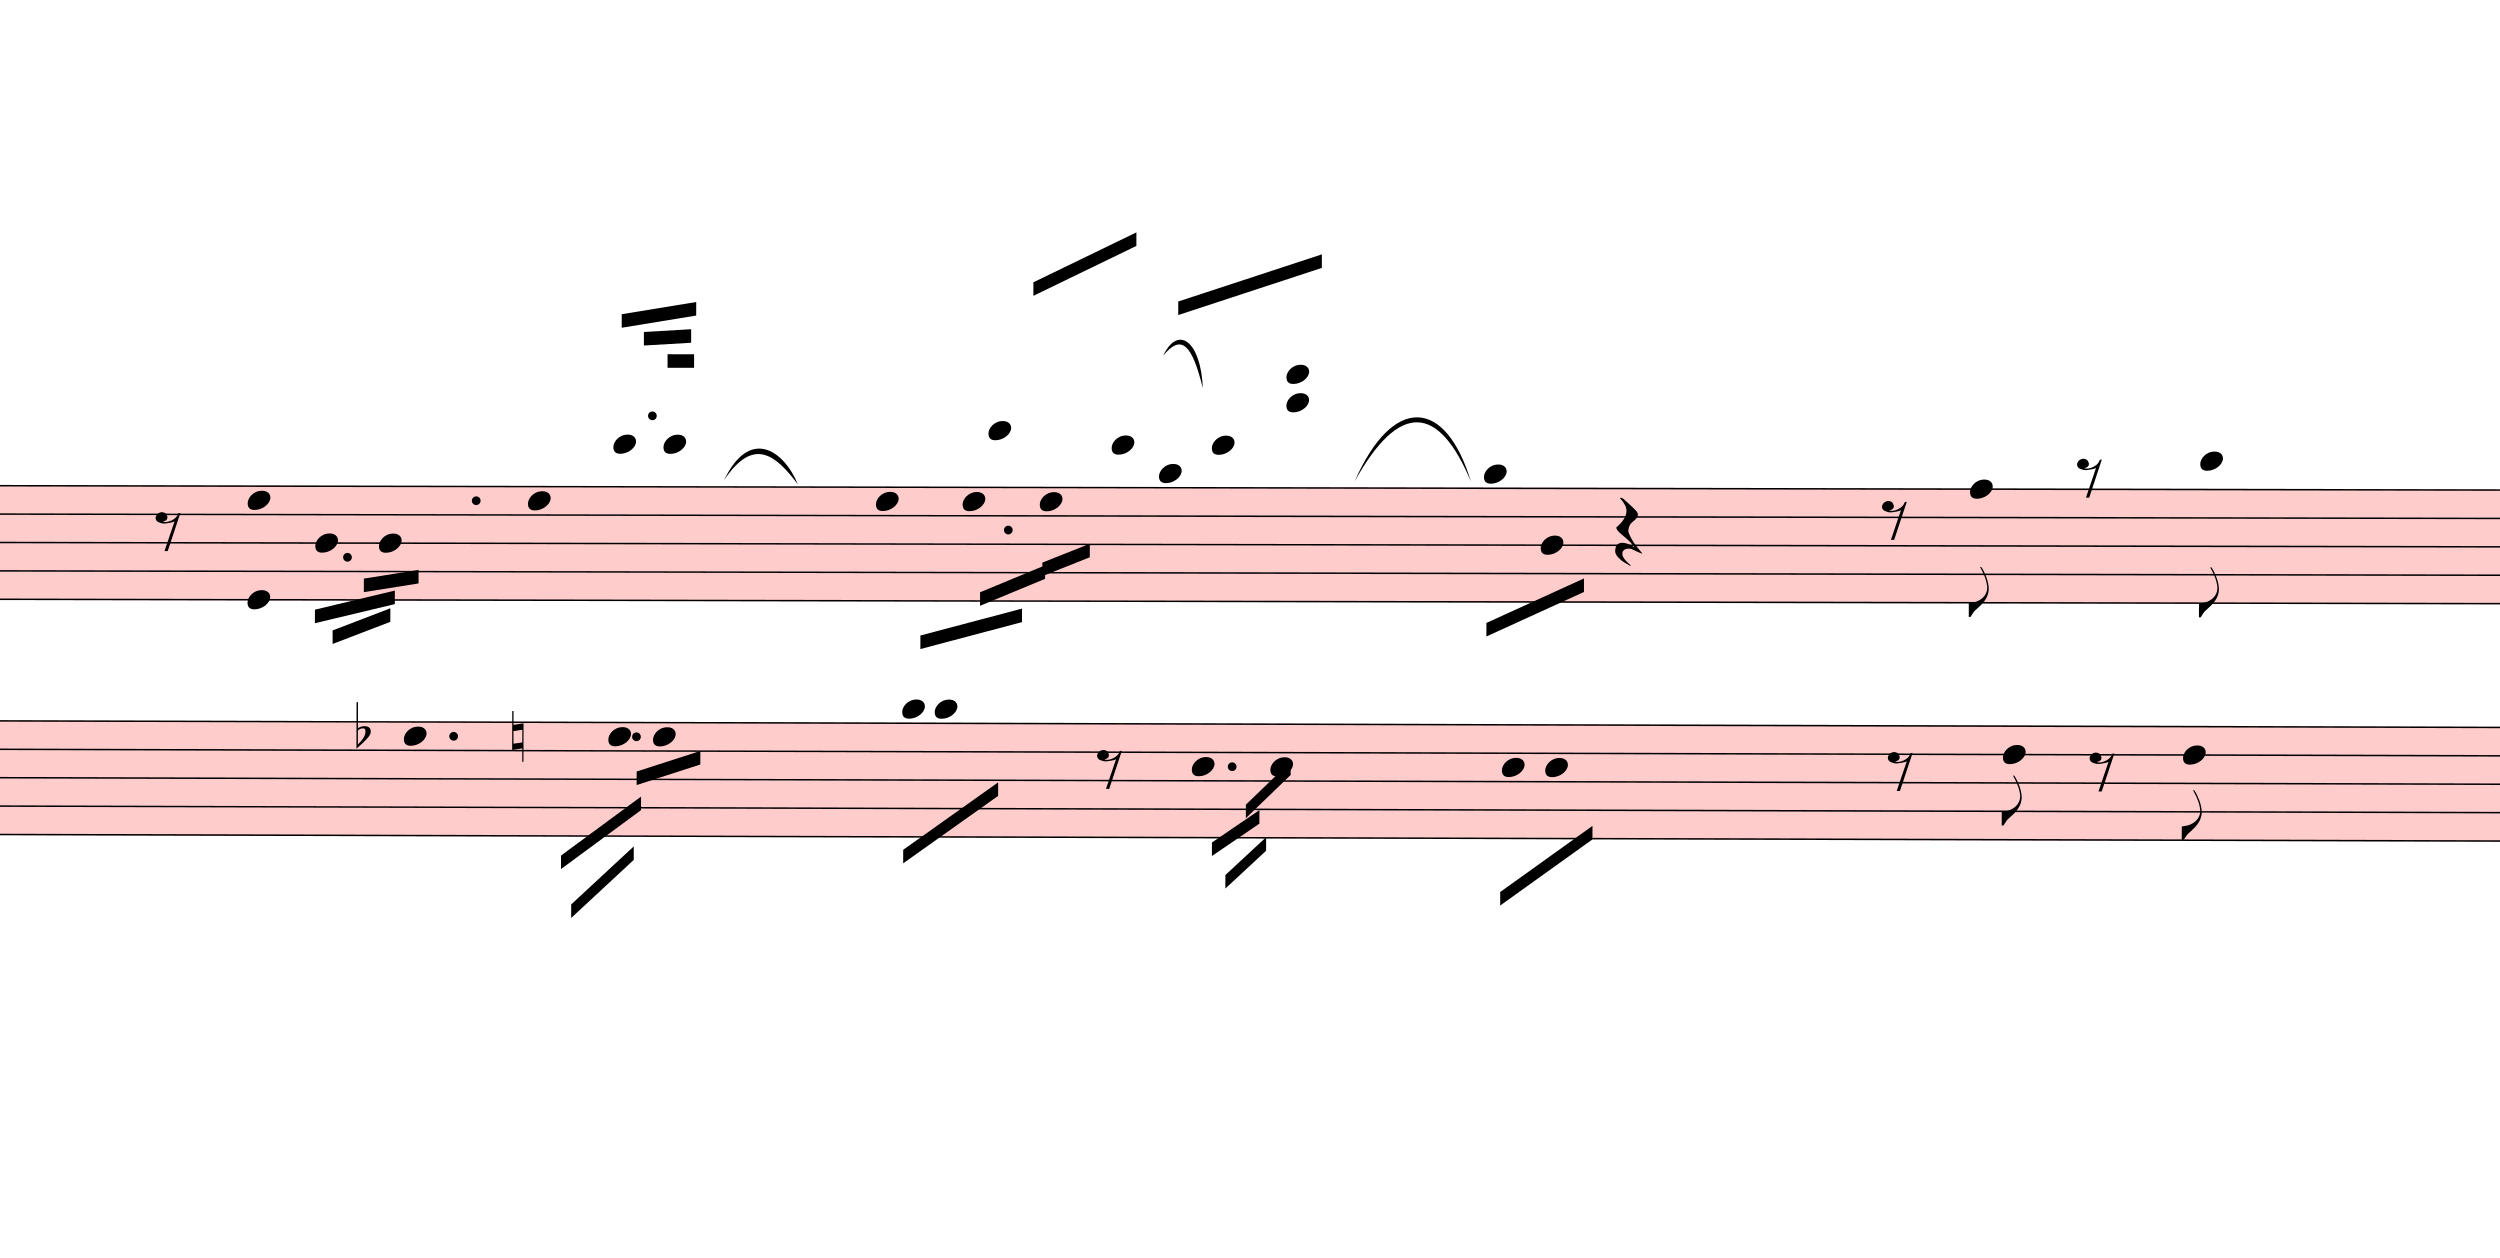
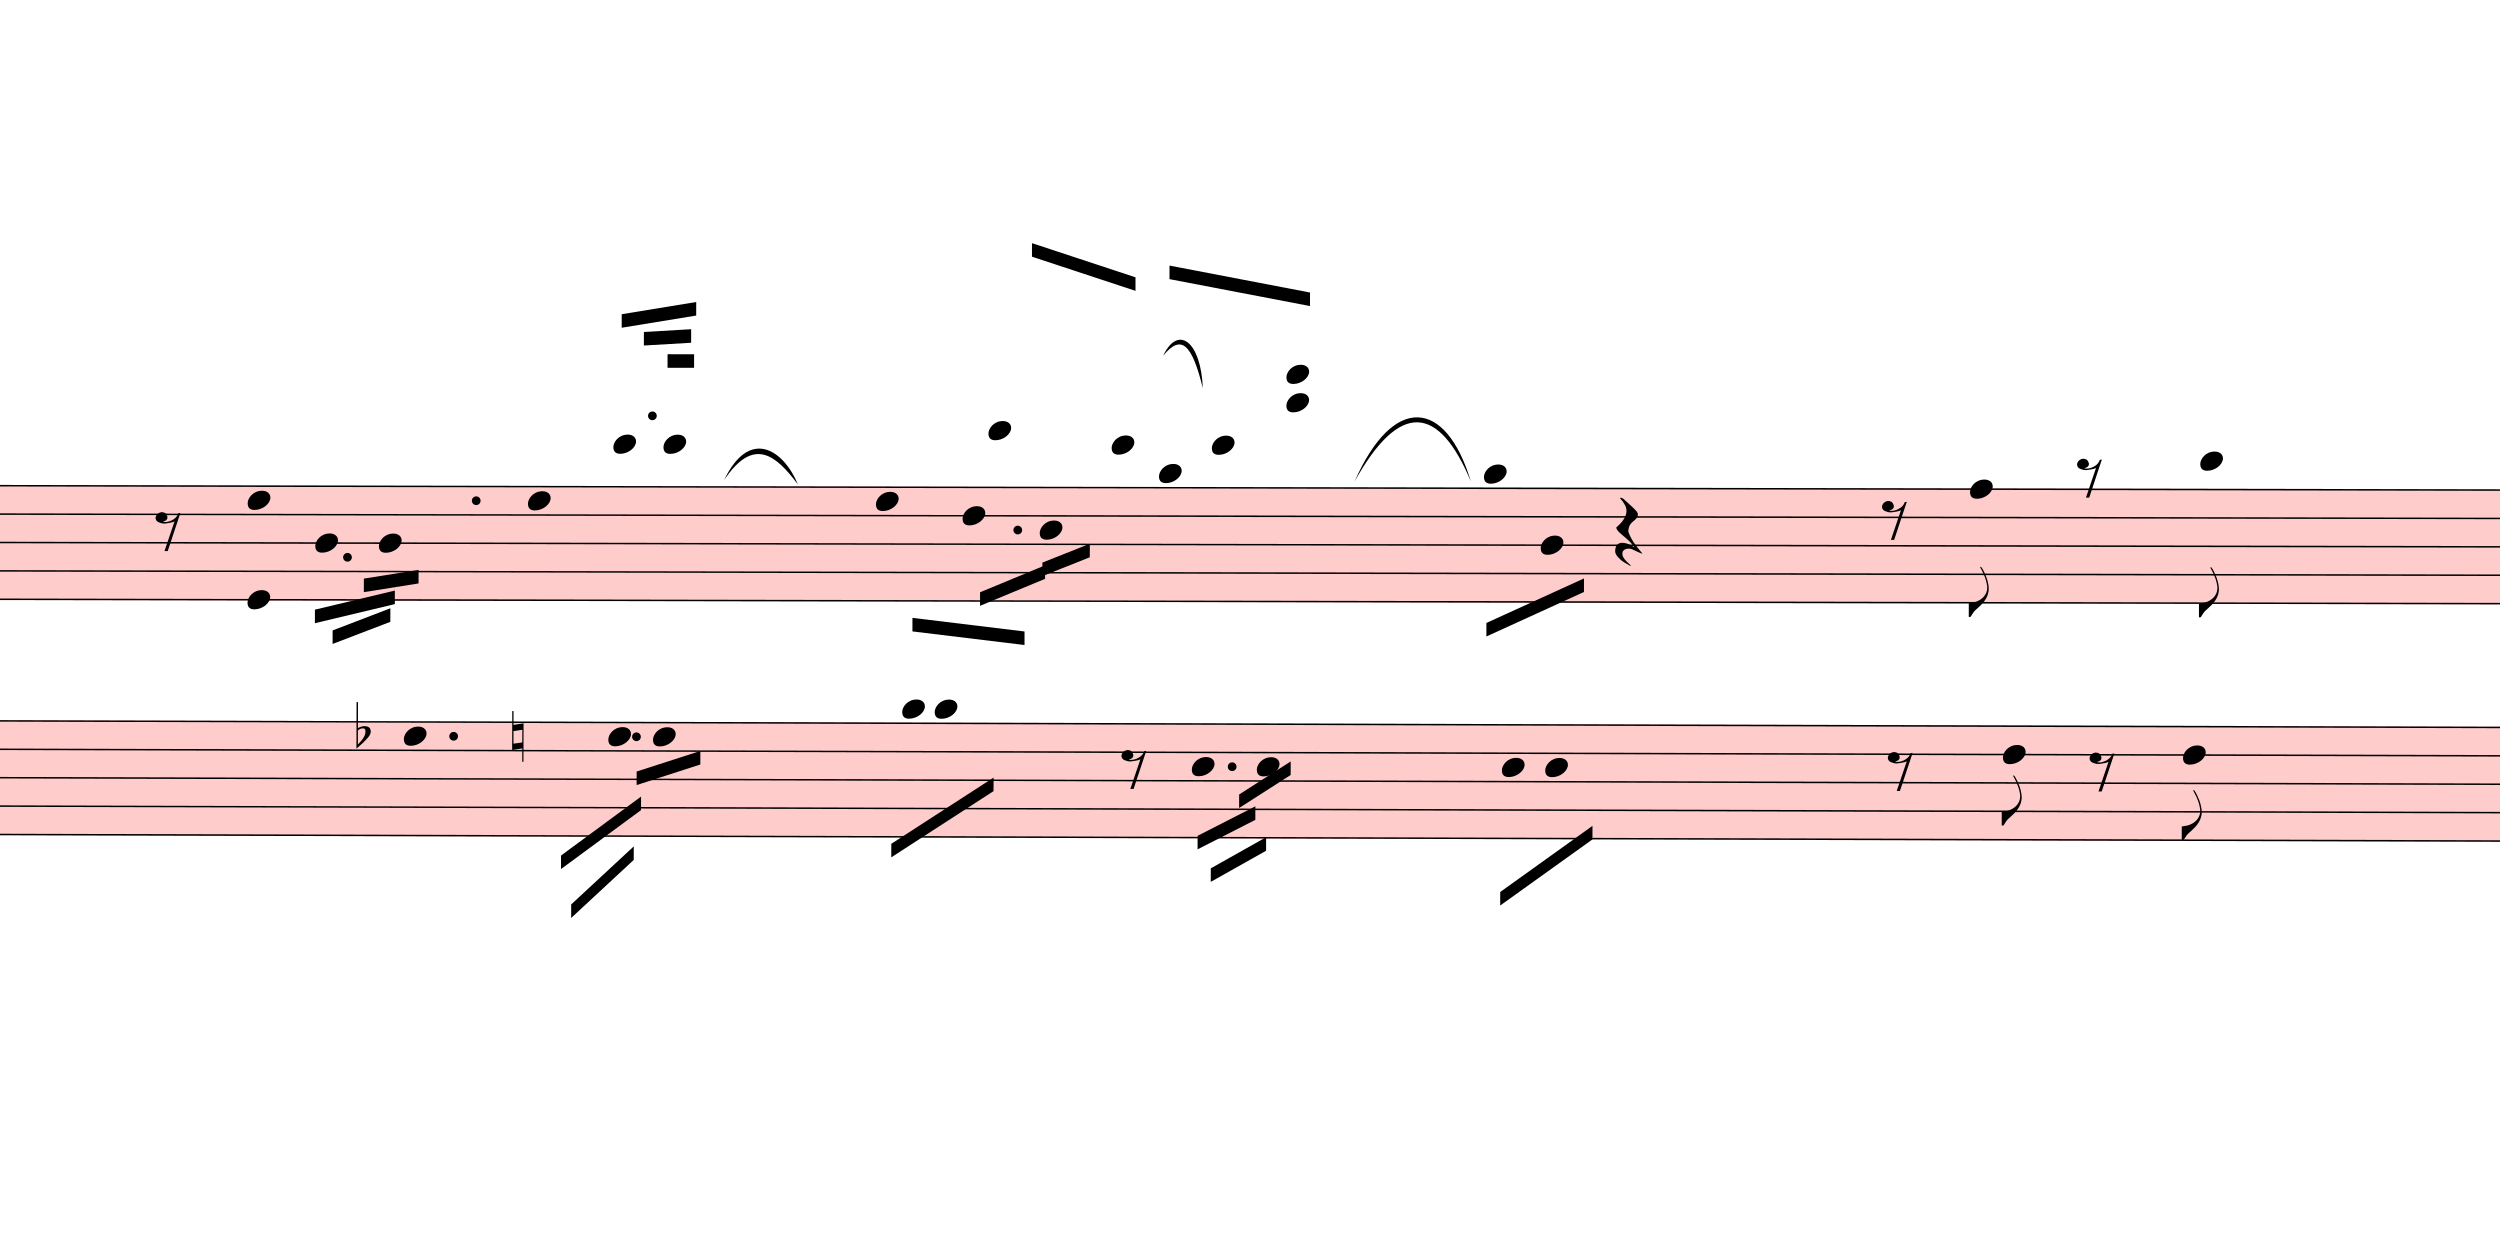
- <svg xmlns="http://www.w3.org/2000/svg" viewBox="7278 -1212.625 16617 8358.625" version="1.1" overflow="visible">
+ <svg xmlns="http://www.w3.org/2000/svg" viewBox="7278 -1212.625 16617 8320.825" version="1.1" overflow="visible">
  <defs>
    <style type="text/css">
    /* .staff * {
      fill: #000;
      stroke: #000;
    }

    .deletionBack {
      fill: #00000033;
    } */
  </style>
    <symbol id="sym_notehead_quarter" viewBox="0 0 1000 1000" overflow="inherit">
      <path transform="scale(1,-1)" d="M0 -39c0 68 73 172 200 172c66 0 114 -37 114 -95c0 -84 -106 -171 -218 -171c-64 0 -96 30 -96 94z" />
    </symbol>
    <symbol id="sym_flag_eighth_down" viewBox="0 0 1000 1000" overflow="inherit">
      <path transform="scale(1,-1)" d="M179 646c-4 8 -17 30 -18 33l-4 10c0 3 2 5 5 5s7 -2 13 -7c23 -33 46 -81 66 -132c22 -57 35 -125 35 -163c0 -104 -60 -183 -122 -241c-63 -59 -57 -53 -61 -56c-38 -34 -63 -95 -71 -95h-22v190c40 7 69 11 87 16c88 27 168 95 168 200c0 30 -12 89 -30 138 c-17 47 -31 73 -46 102z" />
    </symbol>
    <symbol id="sym_rest_rest8th" viewBox="0 0 1000 1000" overflow="inherit">
      <path transform="scale(1,-1)" d="M0 123c7 34 33 56 69 60c29 -3 43 -9 53 -29c4 -8 7 -15 10 -22c0 -21 -1 -25 -11 -35c-5 -8 -18 -14 -40 -20l12 -3l15 -1c44 0 97 26 122 56c10 11 18 26 24 42c7 1 15 2 22 3l-140 -424h-36l111 330c-10 -6 -27 -12 -53 -16l-52 -8h-10l-20 1c-1 0 -8 3 -21 6 c-37 9 -55 28 -55 60z" />
    </symbol>
    <symbol id="sym_rest_restQuarter" viewBox="0 0 1000 1000" overflow="inherit">
      <path transform="scale(1,-1)" d="M107 292c-13 24 -30 49 -52 71c-1 1 0 2 0 3l-2 2c3 3 4 4 6 4c12 0 26 -7 40 -20s44 -40 89 -81c26 -24 28 -29 46 -47c4 -4 8 -9 10 -14c6 -8 8 -16 8 -27c0 -19 -12 -40 -36 -61c-28 -23 -49 -38 -61 -73c-4 -11 -7 -27 -10 -50c13 -43 34 -83 59 -121 c31 -47 59 -79 101 -129c-8 0 -26 7 -54 20l-62 29l-21 6l-23 1c-25 0 -45 -10 -60 -30l-4 -14l-1 -12c0 -33 20 -56 39 -78c8 -9 17 -18 26 -26c17 -15 27 -24 28 -30l-3 -3c-11 5 -19 10 -25 15c-9 3 -37 21 -45 26c-24 14 -45 32 -63 51c-19 21 -37 44 -37 71 c0 63 27 95 80 95c41 0 86 -18 136 -52c-19 26 -37 48 -55 66c-23 23 -48 44 -73 65c-28 23 -47 40 -58 53s-17 26 -18 39c75 64 113 125 113 183c0 27 -7 48 -18 68z" />
    </symbol>
    <symbol id="sym_accid_f" viewBox="0 0 1000 1000" overflow="inherit">
      <path transform="scale(1,-1)" d="M20 110c32 16 54 27 93 27c26 0 35 -3 54 -13c13 -7 24 -20 27 -38l4 -25c0 -28 -16 -57 -45 -89c-23 -25 -39 -44 -65 -68l-88 -79v644h20v-359zM90 106c-32 0 -48 -10 -70 -29v-194c31 31 54 59 71 84c21 32 32 59 32 84c0 9 1 16 1 20c0 14 -3 21 -11 30l-8 3z" />
    </symbol>
    <symbol id="sym_accid_n" viewBox="0 0 1000 1000" overflow="inherit">
      <path transform="scale(1,-1)" d="M0 -188v539h18v-191l139 22v-533h-17v186zM18 -100l122 17v176l-122 -19v-174z" />
    </symbol>
  </defs>
  <g class="rastrums">
    <g class="rastrum" data-id="rae96b45b-ee39-43df-be7d-33cd06427c89" style="transform: rotate(0.1deg); transform-origin: 2286px 1998px;">
      <g class="rastrum bounding-box" data-id="bbox-rae96b45b-ee39-43df-be7d-33cd06427c89">
        <rect x="2286" y="1998" width="23265" height="765" fill="#ff000033" />
      </g>
      <path d="M2286 2003 L25551 2003" stroke-width="10" stroke="black" />
      <path d="M2286 2191.75 L25551 2191.75" stroke-width="10" stroke="black" />
      <path d="M2286 2380.5 L25551 2380.5" stroke-width="10" stroke="black" />
      <path d="M2286 2569.25 L25551 2569.25" stroke-width="10" stroke="black" />
      <path d="M2286 2758 L25551 2758" stroke-width="10" stroke="black" />
    </g>
    <g class="rastrum" data-id="ra50db3ba-2742-4327-b84c-eb6ca8fe59ca" style="transform: rotate(0.15deg); transform-origin: 2322px 3555px;">
      <g class="rastrum bounding-box" data-id="bbox-ra50db3ba-2742-4327-b84c-eb6ca8fe59ca">
        <rect x="2322" y="3555" width="23265" height="765" fill="#ff000033" />
      </g>
      <path d="M2322 3560 L25587 3560" stroke-width="10" stroke="black" />
      <path d="M2322 3748.75 L25587 3748.75" stroke-width="10" stroke="black" />
      <path d="M2322 3937.5 L25587 3937.5" stroke-width="10" stroke="black" />
      <path d="M2322 4126.25 L25587 4126.25" stroke-width="10" stroke="black" />
      <path d="M2322 4315 L25587 4315" stroke-width="10" stroke="black" />
    </g>
  </g>
  <g class="draft" data-label="1" data-id="d0c3712dc-427e-413e-9a2d-ebca98278166">
    <g class="system" data-id="sf56140c1-ef83-44f3-a2a3-fa10ea7c7fc0">
      <g class="staff" data-n="1" data-rastrum="rae96b45b-ee39-43df-be7d-33cd06427c89" style="transform: rotate(0.1deg); transform-origin: 2286px 1998px;">
        <g class="note" data-id="d7f2c772f-81c3-4f92-b29f-064410df6990" data-stem.dir="down">
          <g class="notehead">
            <use href="#sym_notehead_quarter" height="480px" width="480px" x="9378" y="2380.5" />
          </g>
          <g class="stem">
            <path d="M9378 2380.5 L9378 2663.625" stroke-width="14" />
          </g>
        </g>
        <g class="note" data-id="de1c47236-3675-4f74-8347-65b60c6d48fb" data-stem.dir="down">
          <g class="notehead">
            <use href="#sym_notehead_quarter" height="480px" width="480px" x="9801" y="2380.5" />
          </g>
          <g class="stem">
            <path d="M9801 2380.5 L9801 2569.25" stroke-width="14" />
          </g>
        </g>
        <g class="note" data-id="de89e9d45-1dd1-45e9-a22f-9b09ab7e3501" data-stem.dir="down">
          <g class="notehead">
            <use href="#sym_notehead_quarter" height="480px" width="480px" x="10791" y="2097.375" />
          </g>
          <g class="stem">
            <path d="M10791 2097.375 L10791 2663.625" stroke-width="14" />
          </g>
        </g>
        <g class="note" data-id="dbab14fd7-304f-4127-8924-d730f1f67eeb" data-stem.dir="up">
          <g class="notehead">
            <use href="#sym_notehead_quarter" height="480px" width="480px" x="11358" y="1719.875" />
          </g>
          <g class="ledgerLines above">
            <path d="M11319 1814.25 L11547 1814.25" stroke-width="18" />
          </g>
          <g class="stem">
            <path d="M11508 1059.25 L11508 1719.875" stroke-width="14" />
          </g>
        </g>
        <g class="note" data-id="db8518b28-f5ad-49df-9d76-8e3db50f93bb" data-stem.dir="up">
          <g class="notehead">
            <use href="#sym_notehead_quarter" height="480px" width="480px" x="11691" y="1719.875" />
          </g>
          <g class="ledgerLines above">
            <path d="M11652 1814.25 L11880 1814.25" stroke-width="18" />
          </g>
          <g class="stem">
            <path d="M11841 1059.25 L11841 1719.875" stroke-width="14" />
          </g>
        </g>
        <g class="note" data-id="d86ac6efa-c5f5-4d6b-9ac4-0c2865c02e8b" data-stem.dir="down">
          <g class="notehead">
            <use href="#sym_notehead_quarter" height="480px" width="480px" x="13104" y="2097.375" />
          </g>
          <g class="stem">
-             <path d="M13104 2097.375 L13104 2663.625" stroke-width="14" />
+             <path d="M13104 2097.375 L13104 2569.25" stroke-width="14" />
          </g>
        </g>
        <g class="note" data-id="da4bc95be-d435-4d1e-8bb0-6498b19afa5e" data-stem.dir="down">
          <g class="notehead">
-             <use href="#sym_notehead_quarter" height="480px" width="480px" x="13680" y="2097.375" />
-           </g>
-           <g class="stem">
-             <path d="M13680 2097.375 L13680 2569.25" stroke-width="14" />
+             <use href="#sym_notehead_quarter" height="480px" width="480px" x="13680" y="2191.75" />
+           </g>
+           <g class="stem">
+             <path d="M13680 2191.75 L13680 2569.25" stroke-width="14" />
          </g>
        </g>
        <g class="note" data-id="d35938bc7-4806-48f9-86ac-aa2ef6fa9a4a" data-stem.dir="up">
          <g class="notehead">
            <use href="#sym_notehead_quarter" height="480px" width="480px" x="13851" y="1625.5" />
          </g>
          <g class="ledgerLines above">
            <path d="M13812 1814.25 L14040 1814.25" stroke-width="18" />
            <path d="M13812 1625.5 L14040 1625.5" stroke-width="18" />
          </g>
          <g class="stem">
            <path d="M14001 681.75 L14001 1625.5" stroke-width="14" />
          </g>
        </g>
        <g class="note" data-id="dc1553727-c509-4344-b821-e214ba1c2ed7" data-stem.dir="down">
          <g class="notehead">
-             <use href="#sym_notehead_quarter" height="480px" width="480px" x="14193" y="2097.375" />
-           </g>
-           <g class="stem">
-             <path d="M14193 2097.375 L14193 2852.375" stroke-width="14" />
+             <use href="#sym_notehead_quarter" height="480px" width="480px" x="14193" y="2286.125" />
+           </g>
+           <g class="stem">
+             <path d="M14193 2286.125 L14193 2852.375" stroke-width="14" />
          </g>
        </g>
        <g class="note" data-id="d0b570609-b4ee-42ed-9115-affcac47e529" data-stem.dir="up">
          <g class="notehead">
            <use href="#sym_notehead_quarter" height="480px" width="480px" x="14670" y="1719.875" />
          </g>
          <g class="ledgerLines above">
            <path d="M14631 1814.25 L14859 1814.25" stroke-width="18" />
          </g>
          <g class="stem">
            <path d="M14820 776.125 L14820 1719.875" stroke-width="14" />
          </g>
        </g>
        <g class="note" data-id="d685834d5-1127-4613-80da-274dbe066d02" data-stem.dir="down">
          <g class="notehead">
            <use href="#sym_notehead_quarter" height="480px" width="480px" x="14985" y="1908.625" />
          </g>
          <g class="ledgerLines above" />
          <g class="stem">
            <path d="M14985 1908.625 L14985 3607.375" stroke-width="14" />
          </g>
        </g>
        <g class="note" data-id="d581928ad-0659-4bc8-8a47-2b681a806988" data-stem.dir="up">
          <g class="notehead">
            <use href="#sym_notehead_quarter" height="480px" width="480px" x="15336" y="1719.875" />
          </g>
          <g class="ledgerLines above">
            <path d="M15297 1814.25 L15525 1814.25" stroke-width="18" />
          </g>
          <g class="stem">
            <path d="M15486 1059.25 L15486 1719.875" stroke-width="14" />
          </g>
        </g>
        <g class="note" data-id="d5a9b33a1-c3ba-4de4-bcb2-9a14a7e5139f" data-stem.dir="down">
          <g class="notehead">
            <use href="#sym_notehead_quarter" height="480px" width="480px" x="17145" y="1908.625" />
          </g>
          <g class="ledgerLines above" />
          <g class="stem">
            <path d="M17145 1908.625 L17145 3135.5" stroke-width="14" />
          </g>
        </g>
        <g class="note" data-id="dee776ab7-5c4a-47de-be64-31e8d36ebec0" data-stem.dir="down">
          <g class="notehead">
            <use href="#sym_notehead_quarter" height="480px" width="480px" x="17523" y="2380.5" />
          </g>
          <g class="stem">
            <path d="M17523 2380.5 L17523 2758" stroke-width="14" />
          </g>
        </g>
        <g class="note" data-id="d27d42b7b-6f01-4460-8a7c-a531a636f124" data-stem.dir="down">
          <g class="notehead">
            <use href="#sym_notehead_quarter" height="480px" width="480px" x="20376" y="2003" />
          </g>
          <g class="stem">
            <path d="M20376 2003 L20376 2852.375" stroke-width="14" />
            <g class="flag down">
              <use href="#sym_flag_eighth_down" height="480px" width="480px" x="20369" y="2852.375" />
            </g>
          </g>
        </g>
        <g class="note" data-id="d70ecbb03-32ae-4eda-a13b-c10913f2625c" data-stem.dir="down">
          <g class="notehead">
            <use href="#sym_notehead_quarter" height="480px" width="480px" x="21906" y="1814.25" />
          </g>
          <g class="ledgerLines above">
            <path d="M21867 1814.25 L22095 1814.25" stroke-width="18" />
          </g>
          <g class="stem">
            <path d="M21906 1814.25 L21906 2852.375" stroke-width="14" />
            <g class="flag down">
              <use href="#sym_flag_eighth_down" height="480px" width="480px" x="21899" y="2852.375" />
            </g>
          </g>
        </g>
        <g class="rest" data-id="d1f05ee23-c5c6-49dd-beac-49675df249cf">
          <use href="#sym_rest_rest8th" height="597px" width="597px" x="8316" y="2286.125" />
        </g>
        <g class="rest" data-id="d4b759297-cc02-4936-86b9-15c3b1f2f934">
          <use href="#sym_rest_restQuarter" height="597px" width="597px" x="18018" y="2286.125" />
        </g>
        <g class="rest" data-id="d87a60f6e-041a-4016-8b07-243b5ace2550">
          <use href="#sym_rest_rest8th" height="597px" width="597px" x="19791" y="2191.75" />
        </g>
        <g class="rest" data-id="dc6668f57-a129-4b7f-85e8-3f222fef4d8a">
          <use href="#sym_rest_rest8th" height="597px" width="597px" x="21087" y="1908.625" />
        </g>
        <g class="chord" data-id="d88b190ba-6617-436b-987d-a6977644da72" data-stem.dir="up">
          <g class="notehead">
            <use href="#sym_notehead_quarter" height="480px" width="480px" x="8928" y="2758" />
          </g>
          <g class="notehead">
            <use href="#sym_notehead_quarter" height="480px" width="480px" x="8928" y="2097.375" />
          </g>
          <g class="stem">
            <path d="M9078 1248 L9078 2758" stroke-width="14" />
          </g>
        </g>
        <g class="chord" data-id="d2440ce3a-25ed-4857-8c40-6bad7cf2db65" data-stem.dir="up">
          <g class="notehead">
            <use href="#sym_notehead_quarter" height="480px" width="480px" x="15831" y="1436.75" />
          </g>
          <g class="notehead">
            <use href="#sym_notehead_quarter" height="480px" width="480px" x="15831" y="1248" />
          </g>
          <g class="ledgerLines above">
            <path d="M15792 1814.25 L16020 1814.25" stroke-width="18" />
            <path d="M15792 1625.5 L16020 1625.5" stroke-width="18" />
            <path d="M15792 1436.75 L16020 1436.75" stroke-width="18" />
            <path d="M15792 1248 L16020 1248" stroke-width="18" />
          </g>
          <g class="stem">
            <path d="M15981 587.375 L15981 1436.75" stroke-width="14" />
          </g>
        </g>
        <g class="dot augmentation" data-id="ddb24280f-3051-46fa-9847-a62c6edcf229" data-class="dot augmentation">
          <ellipse cx="9592" cy="2474.875" rx="29" ry="29" fill-opacity="1" stroke-opacity="1" />
        </g>
        <g class="dot augmentation" data-id="d3647bada-0286-4ea8-8644-f6c3a1697294" data-class="dot augmentation">
          <ellipse cx="10447" cy="2097.375" rx="29" ry="29" fill-opacity="1" stroke-opacity="1" />
        </g>
        <g class="dot augmentation" data-id="d8e2b26e8-7162-4e80-b339-93331ba0545f" data-class="dot augmentation">
          <ellipse cx="11617" cy="1531.125" rx="29" ry="29" fill-opacity="1" stroke-opacity="1" />
        </g>
        <g class="dot augmentation" data-id="dc69263aa-4548-41ed-8f18-847c1acfc299" data-class="dot augmentation">
-           <ellipse cx="13984" cy="2286.125" rx="29" ry="29" fill-opacity="1" stroke-opacity="1" />
+           <ellipse cx="14047" cy="2286.125" rx="29" ry="29" fill-opacity="1" stroke-opacity="1" />
        </g>
      </g>
      <g class="staff" data-n="2" data-rastrum="ra50db3ba-2742-4327-b84c-eb6ca8fe59ca" style="transform: rotate(0.15deg); transform-origin: 2322px 3555px;">
        <g class="note" data-id="d26499173-2f9c-44ee-9125-f30b3a4b3e50" data-stem.dir="down">
          <g class="notehead">
            <use href="#sym_notehead_quarter" height="480px" width="480px" x="9972" y="3654.375" />
          </g>
          <g class="stem">
            <path d="M9972 3654.375 L9972 4126.25" stroke-width="14" />
          </g>
        </g>
        <g class="note" data-id="d0f12f368-05e1-4e67-b829-8bbec7b0fb9e" data-stem.dir="down">
          <g class="notehead">
            <use href="#sym_notehead_quarter" height="480px" width="480px" x="11331" y="3654.375" />
          </g>
          <g class="stem">
            <path d="M11331 3654.375 L11331 3937.5" stroke-width="14" />
          </g>
        </g>
        <g class="note" data-id="dd7a5571a-c3f5-47c1-962e-a69d3b15e098" data-stem.dir="down">
          <g class="notehead">
            <use href="#sym_notehead_quarter" height="480px" width="480px" x="11628" y="3654.375" />
          </g>
          <g class="stem">
            <path d="M11628 3654.375 L11628 3937.5" stroke-width="14" />
          </g>
        </g>
        <g class="note" data-id="dd1d35a36-0658-440c-92e4-7ada25b90dfa" data-stem.dir="down">
          <g class="notehead">
            <use href="#sym_notehead_quarter" height="480px" width="480px" x="13284" y="3465.625" />
          </g>
          <g class="ledgerLines above" />
          <g class="stem">
-             <path d="M13284 3465.625 L13284 4220.625" stroke-width="14" />
+             <path d="M13284 3465.625 L13284 4126.25" stroke-width="14" />
          </g>
        </g>
        <g class="note" data-id="d768cfca6-83b7-4d47-90b6-66e460ceb7e5" data-stem.dir="down">
          <g class="notehead">
            <use href="#sym_notehead_quarter" height="480px" width="480px" x="13500" y="3465.625" />
          </g>
          <g class="ledgerLines above" />
          <g class="stem">
            <path d="M13500 3465.625 L13500 4598.125" stroke-width="14" />
          </g>
        </g>
        <g class="note" data-id="dfb72397c-3c44-49e2-b347-ed22c78db6ec" data-stem.dir="down">
          <g class="notehead">
            <use href="#sym_notehead_quarter" height="480px" width="480px" x="15210" y="3843.125" />
          </g>
          <g class="stem">
            <path d="M15210 3843.125 L15210 4126.25" stroke-width="14" />
          </g>
        </g>
        <g class="note" data-id="d638fed4f-3401-454b-82b0-e3f0aae81b9f" data-stem.dir="down">
          <g class="notehead">
-             <use href="#sym_notehead_quarter" height="480px" width="480px" x="15732" y="3843.125" />
-           </g>
-           <g class="stem">
-             <path d="M15732 3843.125 L15732 4220.625" stroke-width="14" />
+             <use href="#sym_notehead_quarter" height="480px" width="480px" x="15642" y="3843.125" />
+           </g>
+           <g class="stem">
+             <path d="M15642 3843.125 L15642 4220.625" stroke-width="14" />
          </g>
        </g>
        <g class="note" data-id="d095388f1-d242-4c7f-937c-0d7d317a4589" data-stem.dir="down">
          <g class="notehead">
            <use href="#sym_notehead_quarter" height="480px" width="480px" x="17271" y="3843.125" />
          </g>
          <g class="stem">
            <path d="M17271 3843.125 L17271 4315" stroke-width="14" />
          </g>
        </g>
        <g class="note" data-id="d6b628451-c4d6-4c57-a261-b90c17f2b116" data-stem.dir="down">
          <g class="notehead">
            <use href="#sym_notehead_quarter" height="480px" width="480px" x="17559" y="3843.125" />
          </g>
          <g class="stem">
            <path d="M17559 3843.125 L17559 4409.375" stroke-width="14" />
          </g>
        </g>
        <g class="note" data-id="d5a4d811f-256c-4c99-b667-b8ea3ebed961" data-stem.dir="down">
          <g class="notehead">
            <use href="#sym_notehead_quarter" height="480px" width="480px" x="20601" y="3748.75" />
          </g>
          <g class="stem">
            <path d="M20601 3748.75 L20601 4220.625" stroke-width="14" />
            <g class="flag down">
              <use href="#sym_flag_eighth_down" height="480px" width="480px" x="20594" y="4220.625" />
            </g>
          </g>
        </g>
        <g class="note" data-id="d61ceebb1-047b-4691-8e17-9811981daaba" data-stem.dir="down">
          <g class="notehead">
            <use href="#sym_notehead_quarter" height="480px" width="480px" x="21798" y="3748.75" />
          </g>
          <g class="stem">
            <path d="M21798 3748.75 L21798 4315" stroke-width="14" />
            <g class="flag down">
              <use href="#sym_flag_eighth_down" height="480px" width="480px" x="21791" y="4315" />
            </g>
          </g>
        </g>
        <g class="rest" data-id="d7876dadd-b8a2-43e5-aff2-39afedf3468e">
-           <use href="#sym_rest_rest8th" height="597px" width="597px" x="14580" y="3843.125" />
+           <use href="#sym_rest_rest8th" height="597px" width="597px" x="14742" y="3843.125" />
        </g>
        <g class="rest" data-id="d9b0efe34-dbbd-446a-a758-801ac22204e0">
          <use href="#sym_rest_rest8th" height="597px" width="597px" x="19836" y="3843.125" />
        </g>
        <g class="rest" data-id="df8c801b0-28ee-4868-b6c8-da21d8f4a1d1">
          <use href="#sym_rest_rest8th" height="597px" width="597px" x="21177" y="3843.125" />
        </g>
        <g class="accid" data-id="d3322d58a-94ac-46aa-825b-e69438a6dba4">
          <use href="#sym_accid_f" height="480px" width="480px" x="9657" y="3654.375" />
        </g>
        <g class="accid" data-id="db1c74f59-870a-4f82-be7a-586e6cd002ac">
          <use href="#sym_accid_n" height="480px" width="480px" x="10692" y="3654.375" />
        </g>
        <g class="dot augmentation" data-id="d814f4279-8296-4db2-9161-5e78459d9e19" data-class="dot augmentation">
          <ellipse cx="10303" cy="3654.375" rx="29" ry="29" fill-opacity="1" stroke-opacity="1" />
        </g>
        <g class="dot augmentation" data-id="dbc9ab984-3be3-4b5a-9bbb-1b69b9f0639c" data-class="dot augmentation">
          <ellipse cx="11518" cy="3654.375" rx="29" ry="29" fill-opacity="1" stroke-opacity="1" />
        </g>
        <g class="dot augmentation" data-id="d51d36109-8120-44e3-8272-337a63fb67a1" data-class="dot augmentation">
          <ellipse cx="15478" cy="3843.125" rx="29" ry="29" fill-opacity="1" stroke-opacity="1" />
        </g>
      </g>
      <g class="barLine" data-id="d7fb7e33b-09a1-4509-b6ba-37f95477ec57">
        <path d="M11952.9 1979.1 L11982.6 5155.2" stroke-width="27" />
      </g>
      <g class="barLine" data-id="d98a2b37b-f6e0-453d-b5f5-611c58a99fd4">
-         <path d="M16642.8 1476 L16191 5346" stroke-width="27" />
+         <path d="M16642.8 1398.6 L16175.7 5308.2" stroke-width="27" />
      </g>
      <g class="barLine" data-id="d8f5862c0-2f20-4865-97b8-0330e141efe2">
        <path d="M19386 1899 L18909 5292" stroke-width="27" />
      </g>
      <g class="beam" data-id="b198ae0d6-89ea-47d8-8b9f-a95c5021c7ae" style="transform: rotate(0.1deg); transform-origin: 2286px 1998px;">
        <polygon points="9376.2,2823.3 9907.2,2695.5 9907.2,2785.5 9376.2,2913.3" stroke-opacity="1" fill-opacity="1" />
      </g>
      <g class="beam" data-id="b7c41645e-0aa3-454f-b567-425d1342e56a" style="transform: rotate(0.1deg); transform-origin: 2286px 1998px;">
        <polygon points="9494.1,2961 9877.5,2813.4 9877.5,2903.4 9494.1,3051" stroke-opacity="1" fill-opacity="1" />
      </g>
      <g class="beam" data-id="b50acd5d0-6403-4632-a8dc-ed319fb00c59" style="transform: rotate(0.1deg); transform-origin: 2286px 1998px;">
        <polygon points="9701.1,2616.3 10064.7,2557.8 10064.7,2647.8 9701.1,2706.3" stroke-opacity="1" fill-opacity="1" />
      </g>
      <g class="beam" data-id="b99f61c5c-bf8b-4a3f-ae17-780f9b8166dc" style="transform: rotate(0.1deg); transform-origin: 2286px 1998px;">
        <polygon points="11559.6,973.8 11873.7,954.9 11873.7,1044.9 11559.6,1063.8" stroke-opacity="1" fill-opacity="1" />
      </g>
      <g class="beam" data-id="b42a5f2e4-adb9-4ab4-a83d-bd0b0bde334c" style="transform: rotate(0.1deg); transform-origin: 2286px 1998px;">
        <polygon points="11717.1,1121.4 11893.5,1121.4 11893.5,1211.4 11717.1,1211.4" stroke-opacity="1" fill-opacity="1" />
      </g>
      <g class="beam" data-id="b60a5b95a-09c1-449b-b9b8-51fded8b7e9b" style="transform: rotate(0.1deg); transform-origin: 2286px 1998px;">
        <polygon points="11412,855.9 11907,774 11907,864 11412,945.9" stroke-opacity="1" fill-opacity="1" />
      </g>
      <g class="beam" data-id="bf244d5f8-f9a5-4ebc-a569-721bc1d9b237" style="transform: rotate(0.15deg); transform-origin: 2322px 3555px;">
        <polygon points="11087.1,4770 11502,4383 11502,4473 11087.1,4860" stroke-opacity="1" fill-opacity="1" />
      </g>
      <g class="beam" data-id="bd63e5401-270f-4b9e-9c65-e2c2b7daf7ad" style="transform: rotate(0.15deg); transform-origin: 2322px 3555px;">
        <polygon points="11018.7,4445.1 11549.7,4051.8 11549.7,4141.8 11018.7,4535.1" stroke-opacity="1" fill-opacity="1" />
      </g>
      <g class="beam" data-id="b34c16723-d778-4205-aa88-adac5bd5f688" style="transform: rotate(0.15deg); transform-origin: 2322px 3555px;">
        <polygon points="11520,3885.3 11943,3747.6 11943,3837.6 11520,3975.3" stroke-opacity="1" fill-opacity="1" />
      </g>
      <g class="beam" data-id="bfb38b060-22f5-4f78-85bc-2692e11a477e" style="transform: rotate(0.1deg); transform-origin: 2286px 1998px;">
-         <polygon points="13401,2988 14076,2808 14076,2898 13401,3078" stroke-opacity="1" fill-opacity="1" />
+         <polygon points="13347.9,2871 14093.1,2960.1 14093.1,3050.1 13347.9,2961" stroke-opacity="1" fill-opacity="1" />
      </g>
      <g class="beam" data-id="bbc879821-f8f4-4df1-a553-699db69a2d5f" style="transform: rotate(0.1deg); transform-origin: 2286px 1998px;">
        <polygon points="13797,2700 14229,2520 14229,2610 13797,2790" stroke-opacity="1" fill-opacity="1" />
      </g>
      <g class="beam" data-id="b059e91b8-933f-40be-bc98-a281a669f5dc" style="transform: rotate(0.1deg); transform-origin: 2286px 1998px;">
        <polygon points="14211,2502 14526,2376 14526,2466 14211,2592" stroke-opacity="1" fill-opacity="1" />
      </g>
      <g class="beam" data-id="b911bc0a2-3169-483f-b620-4d9a676b2f37" style="transform: rotate(0.1deg); transform-origin: 2286px 1998px;">
-         <polygon points="14148,639 14832,306 14832,396 14148,729" stroke-opacity="1" fill-opacity="1" />
+         <polygon points="14138.1,378.9 14826.6,604.8 14826.6,694.8 14138.1,468.9" stroke-opacity="1" fill-opacity="1" />
      </g>
      <g class="beam" data-id="b7ea64c5b-3629-4b11-8fb1-f11f5ec299b0" style="transform: rotate(0.1deg); transform-origin: 2286px 1998px;">
-         <polygon points="15111,765 16065,450 16065,540 15111,855" stroke-opacity="1" fill-opacity="1" />
+         <polygon points="15052.5,526.5 15986.7,703.8 15986.7,793.8 15052.5,616.5" stroke-opacity="1" fill-opacity="1" />
      </g>
      <g class="beam" data-id="b2170c455-6885-4ec7-8c9a-d6686bc93bf8" style="transform: rotate(0.15deg); transform-origin: 2322px 3555px;">
-         <polygon points="13293,4401 13923,3951 13923,4041 13293,4491" stroke-opacity="1" fill-opacity="1" />
+         <polygon points="13213.8,4361.4 13892.4,3919.5 13892.4,4009.5 13213.8,4451.4" stroke-opacity="1" fill-opacity="1" />
      </g>
      <g class="beam" data-id="b9501c26d-8149-4383-b517-477b9746c0a6" style="transform: rotate(0.15deg); transform-origin: 2322px 3555px;">
-         <polygon points="15435,4563 15705,4311 15705,4401 15435,4653" stroke-opacity="1" fill-opacity="1" />
+         <polygon points="15337.8,4518.9 15705,4311 15705,4401 15337.8,4608.9" stroke-opacity="1" fill-opacity="1" />
      </g>
      <g class="beam" data-id="bf459020a-4573-45e5-bc25-b31d3a2a0e7c" style="transform: rotate(0.15deg); transform-origin: 2322px 3555px;">
-         <polygon points="15345,4347 15660,4131 15660,4221 15345,4437" stroke-opacity="1" fill-opacity="1" />
+         <polygon points="15249.6,4302.9 15633,4105.8 15633,4195.8 15249.6,4392.9" stroke-opacity="1" fill-opacity="1" />
      </g>
      <g class="beam" data-id="bb9d143a7-74f1-433d-8920-9341dcb8ae85" style="transform: rotate(0.15deg); transform-origin: 2322px 3555px;">
-         <polygon points="15570,4095 15867,3807 15867,3897 15570,4185" stroke-opacity="1" fill-opacity="1" />
+         <polygon points="15525,4027.5 15867,3807 15867,3897 15525,4117.5" stroke-opacity="1" fill-opacity="1" />
      </g>
      <g class="beam" data-id="bc5e33529-86c8-411b-bda6-ac73a408bc3b" style="transform: rotate(0.1deg); transform-origin: 2286px 1998px;">
        <polygon points="17163,2898 17811,2601 17811,2691 17163,2988" stroke-opacity="1" fill-opacity="1" />
      </g>
      <g class="beam" data-id="b7244a4ae-a87d-4e2f-ab78-bf7edcbd032f" style="transform: rotate(0.15deg); transform-origin: 2322px 3555px;">
        <polygon points="17262,4671 17874,4230 17874,4320 17262,4761" stroke-opacity="1" fill-opacity="1" />
      </g>
      <g class="curve" data-id="d7b0ba6f8-0cbf-4bc2-9672-a5f5175a0307" data-class="curve">
        <path d="M12090.60,1979.10 C12258.00,1629.00 12483.90,1772.10 12582.00,2007.90 C12436.02,1813.04 12287.34,1684.75 12090.60,1979.10" stroke-width="9" stroke-linecap="round" stroke-linejoin="round" />
      </g>
      <g class="curve" data-id="ddd64c8eb-b7bf-4768-8cc1-d2f64d45550c" data-class="curve">
        <path d="M15009.30,1152.00 C15107.40,944.10 15260.40,1053.90 15273.00,1368.00 C15201.72,1076.82 15130.33,1002.78 15009.30,1152.00" stroke-width="9" stroke-linecap="round" stroke-linejoin="round" />
      </g>
      <g class="curve" data-id="d098ef8ee-5549-4a02-965f-c74b092ef9c9" data-class="curve">
        <path d="M16281.00,1989.00 C16539.30,1401.30 16889.40,1436.40 17055.00,1989.00 C16842.05,1477.95 16581.66,1447.93 16281.00,1989.00" stroke-width="9" stroke-linecap="round" stroke-linejoin="round" />
      </g>
    </g>
    <g class="deletions" />
  </g>
</svg>
